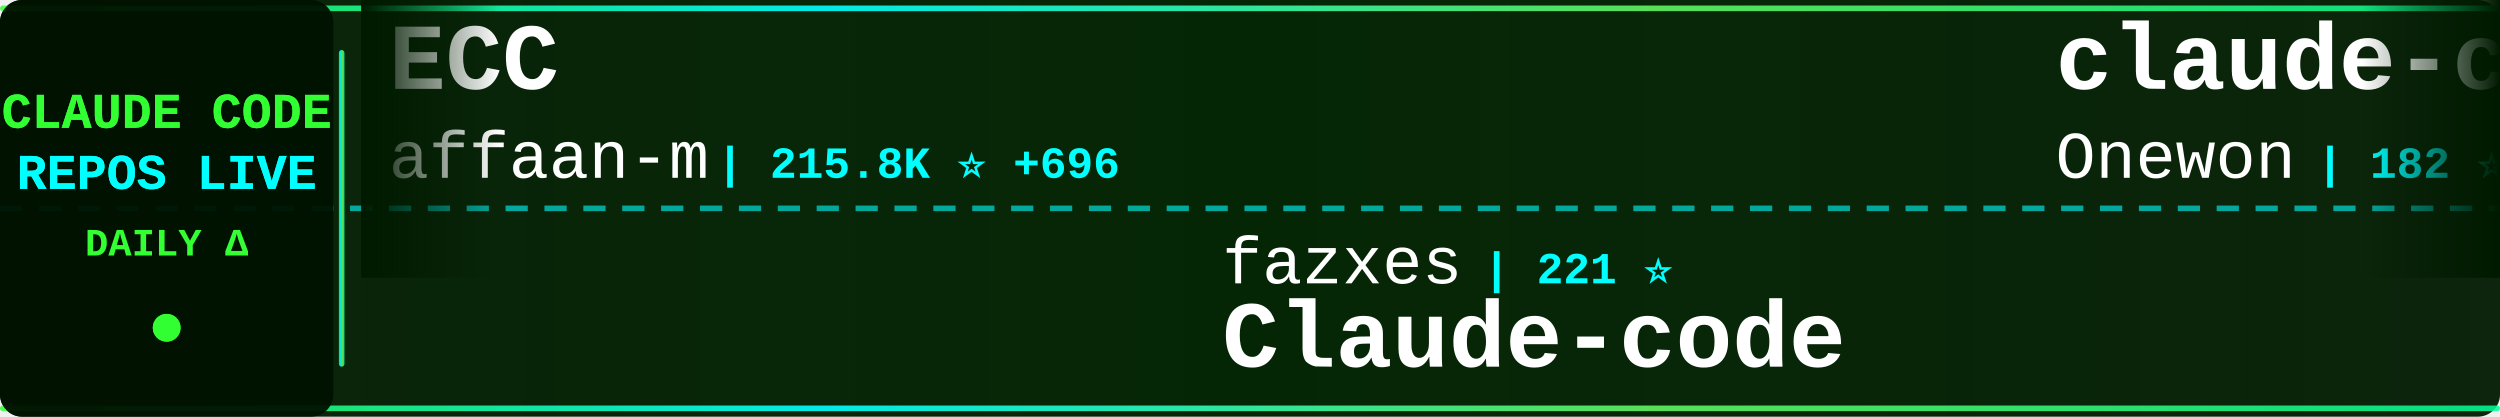
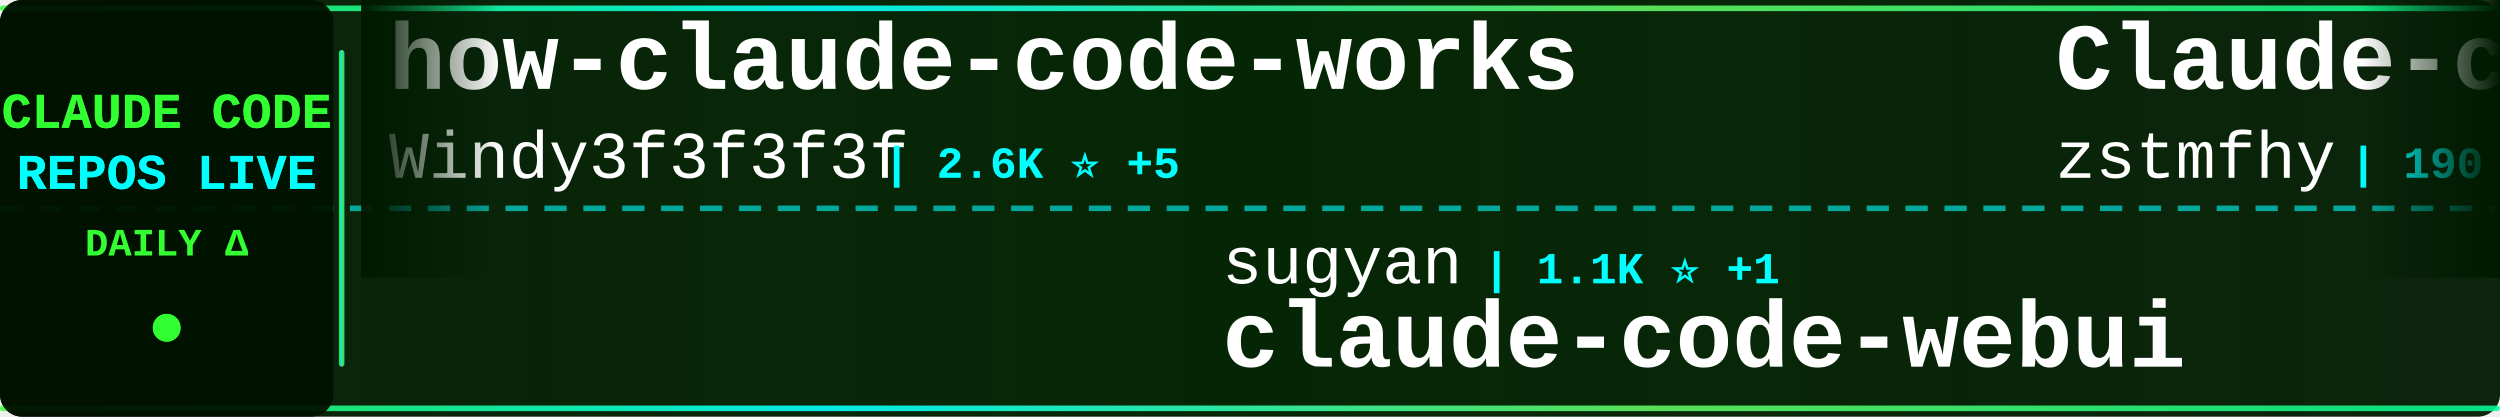
<svg xmlns="http://www.w3.org/2000/svg" width="900" height="150">
  <defs>
    <linearGradient id="tickerBg" x1="0%" y1="0%" x2="100%" y2="0%">
      <stop offset="0%" style="stop-color:#001a00;stop-opacity:0.95" />
      <stop offset="50%" style="stop-color:#002200;stop-opacity:0.98" />
      <stop offset="100%" style="stop-color:#001a00;stop-opacity:0.95" />
    </linearGradient>
    <linearGradient id="borderGrad" x1="0%" y1="0%" x2="100%" y2="0%">
      <stop offset="0%" style="stop-color:#33ff33;stop-opacity:0.85">
        <animate attributeName="stop-opacity" values="0.85;1;0.85" dur="2s" repeatCount="indefinite" />
      </stop>
      <stop offset="33%" style="stop-color:#00ffff;stop-opacity:0.9">
        <animate attributeName="stop-opacity" values="0.9;1;0.9" dur="2.2s" repeatCount="indefinite" />
      </stop>
      <stop offset="66%" style="stop-color:#66ff66;stop-opacity:0.85">
        <animate attributeName="stop-opacity" values="0.85;1;0.85" dur="1.8s" repeatCount="indefinite" />
      </stop>
      <stop offset="100%" style="stop-color:#00ff99;stop-opacity:0.85">
        <animate attributeName="stop-opacity" values="0.85;1;0.85" dur="2s" repeatCount="indefinite" />
      </stop>
    </linearGradient>
    <filter id="textGlow">
      <feGaussianBlur stdDeviation="0.1" result="coloredBlur" />
      <feMerge>
        <feMergeNode in="coloredBlur" />
        <feMergeNode in="SourceGraphic" />
      </feMerge>
    </filter>
    <filter id="metricGlow">
      <feGaussianBlur stdDeviation="0.2" result="coloredBlur" />
      <feMerge>
        <feMergeNode in="coloredBlur" />
        <feMergeNode in="SourceGraphic" />
      </feMerge>
    </filter>
    <linearGradient id="leftFade" x1="0%" y1="0%" x2="100%" y2="0%">
      <stop offset="0%" style="stop-color:#001a00;stop-opacity:1" />
      <stop offset="100%" style="stop-color:#001a00;stop-opacity:0" />
    </linearGradient>
    <linearGradient id="rightFade" x1="0%" y1="0%" x2="100%" y2="0%">
      <stop offset="0%" style="stop-color:#001a00;stop-opacity:0" />
      <stop offset="100%" style="stop-color:#001a00;stop-opacity:1" />
    </linearGradient>
  </defs>
  <rect width="900" height="150" fill="url(#tickerBg)" rx="8" />
  <rect x="0" y="2" width="900" height="2" fill="url(#borderGrad)" rx="1" />
  <rect x="0" y="146" width="900" height="2" fill="url(#borderGrad)" rx="1" />
  <line x1="0" y1="75" x2="900" y2="75" stroke="#00ffff" stroke-width="2" stroke-dasharray="8 6" opacity="0.6" />
  <rect x="0" y="0" width="120" height="150" fill="#001100" opacity="0.95" rx="8" />
  <text x="60" y="46" font-family="'Courier New', monospace" font-size="18" font-weight="bold" fill="#33ff33" text-anchor="middle" filter="url(#textGlow)">
    CLAUDE CODE
  </text>
  <text x="60" y="68" font-family="'Courier New', monospace" font-size="18" font-weight="bold" fill="#00ffff" text-anchor="middle" filter="url(#textGlow)">
    REPOS LIVE
  </text>
  <text x="60" y="92" font-family="'Courier New', monospace" font-size="14" font-weight="bold" fill="#33ff33" text-anchor="middle">
    DAILY Δ
  </text>
  <circle cx="60" cy="118" r="5" fill="#33ff33" filter="url(#metricGlow)">
    <animate attributeName="r" values="4;6;4" dur="1.5s" repeatCount="indefinite" />
    <animate attributeName="opacity" values="0.6;1;0.6" dur="1.5s" repeatCount="indefinite" />
  </circle>
  <rect x="122" y="18" width="2" height="114" fill="url(#borderGrad)" rx="1" />
  <clipPath id="tickerClip">
    <rect x="130" y="0" width="770" height="150" />
  </clipPath>
  <g clip-path="url(#tickerClip)">
    <g id="tickerItems">
      <animateTransform attributeName="transform" attributeType="XML" type="translate" from="0 0" to="-3000 0" dur="54s" repeatCount="indefinite" />
      <g transform="translate(0, 0)">
-         <text x="140" y="32" font-family="'Courier New', monospace" font-size="34" font-weight="bold" fill="#ffffff">ECC</text>
-         <text x="140" y="64" font-family="'Courier New', monospace" font-size="24" font-weight="normal" fill="#ffffff" opacity="1.0">affaan-m</text>
-         <text x="258" y="64" font-family="'Courier New', monospace" font-size="16" font-weight="bold" fill="#00ffff"> | 215.8K ⭐ +696</text>
+         <text x="140" y="32" font-family="'Courier New', monospace" font-size="34" font-weight="bold" fill="#ffffff">how-claude-code-works</text>
+         <text x="140" y="64" font-family="'Courier New', monospace" font-size="24" font-weight="normal" fill="#ffffff" opacity="1.0">Windy3f3f3f3f</text>
+         <text x="318" y="64" font-family="'Courier New', monospace" font-size="16" font-weight="bold" fill="#00ffff"> | 2.6K ⭐ +5</text>
      </g>
      <g transform="translate(300, 0)">
-         <text x="140" y="102" font-family="'Courier New', monospace" font-size="24" font-weight="normal" fill="#ffffff" opacity="1.0">fazxes</text>
-         <text x="234" y="102" font-family="'Courier New', monospace" font-size="16" font-weight="bold" fill="#00ffff"> | 221 ⭐</text>
-         <text x="140" y="132" font-family="'Courier New', monospace" font-size="34" font-weight="bold" fill="#ffffff">Claude-code</text>
+         <text x="140" y="102" font-family="'Courier New', monospace" font-size="24" font-weight="normal" fill="#ffffff" opacity="1.0">sugyan</text>
+         <text x="234" y="102" font-family="'Courier New', monospace" font-size="16" font-weight="bold" fill="#00ffff"> | 1.1K ⭐ +1</text>
+         <text x="140" y="132" font-family="'Courier New', monospace" font-size="34" font-weight="bold" fill="#ffffff">claude-code-webui</text>
      </g>
      <g transform="translate(600, 0)">
-         <text x="140" y="32" font-family="'Courier New', monospace" font-size="34" font-weight="bold" fill="#ffffff">claude-code</text>
-         <text x="140" y="64" font-family="'Courier New', monospace" font-size="24" font-weight="normal" fill="#ffffff" opacity="1.0">Onewon</text>
-         <text x="234" y="64" font-family="'Courier New', monospace" font-size="16" font-weight="bold" fill="#00ffff"> | 182 ⭐</text>
+         <text x="140" y="32" font-family="'Courier New', monospace" font-size="34" font-weight="bold" fill="#ffffff">Claude-code</text>
+         <text x="140" y="64" font-family="'Courier New', monospace" font-size="24" font-weight="normal" fill="#ffffff" opacity="1.0">zstmfhy</text>
+         <text x="246" y="64" font-family="'Courier New', monospace" font-size="16" font-weight="bold" fill="#00ffff"> | 190 ⭐</text>
      </g>
      <g transform="translate(900, 0)">
+         <text x="140" y="102" font-family="'Courier New', monospace" font-size="24" font-weight="normal" fill="#ffffff" opacity="1.0">chauncygu</text>
+         <text x="270" y="102" font-family="'Courier New', monospace" font-size="16" font-weight="bold" fill="#00ffff"> | 2.6K ⭐ +8</text>
+         <text x="140" y="132" font-family="'Courier New', monospace" font-size="34" font-weight="bold" fill="#ffffff">collection-claude-code-s...</text>
+       </g>
+       <g transform="translate(1200, 0)">
+         <text x="140" y="32" font-family="'Courier New', monospace" font-size="34" font-weight="bold" fill="#ffffff">claude-code-guide</text>
+         <text x="140" y="64" font-family="'Courier New', monospace" font-size="24" font-weight="normal" fill="#ffffff" opacity="1.0">zebbern</text>
+         <text x="246" y="64" font-family="'Courier New', monospace" font-size="16" font-weight="bold" fill="#00ffff"> | 4.3K ⭐ +5</text>
+       </g>
+       <g transform="translate(1500, 0)">
+         <text x="140" y="102" font-family="'Courier New', monospace" font-size="24" font-weight="normal" fill="#ffffff" opacity="1.0">LING71671</text>
+         <text x="270" y="102" font-family="'Courier New', monospace" font-size="16" font-weight="bold" fill="#00ffff"> | 888 ⭐ +2</text>
+         <text x="140" y="132" font-family="'Courier New', monospace" font-size="34" font-weight="bold" fill="#ffffff">Open-ClaudeCode</text>
+       </g>
+       <g transform="translate(1800, 0)">
+         <text x="140" y="32" font-family="'Courier New', monospace" font-size="34" font-weight="bold" fill="#ffffff">claude-code-hub</text>
+         <text x="140" y="64" font-family="'Courier New', monospace" font-size="24" font-weight="normal" fill="#ffffff" opacity="1.0">ding113</text>
+         <text x="246" y="64" font-family="'Courier New', monospace" font-size="16" font-weight="bold" fill="#00ffff"> | 3.1K ⭐ +15</text>
+       </g>
+       <g transform="translate(2100, 0)">
+         <text x="140" y="102" font-family="'Courier New', monospace" font-size="24" font-weight="normal" fill="#ffffff" opacity="1.0">diet103</text>
+         <text x="246" y="102" font-family="'Courier New', monospace" font-size="16" font-weight="bold" fill="#00ffff"> | 9.7K ⭐ +3</text>
+         <text x="140" y="132" font-family="'Courier New', monospace" font-size="34" font-weight="bold" fill="#ffffff">claude-code-infrastructu...</text>
+       </g>
+       <g transform="translate(2400, 0)">
+         <text x="140" y="32" font-family="'Courier New', monospace" font-size="34" font-weight="bold" fill="#ffffff">claude_code_src</text>
+         <text x="140" y="64" font-family="'Courier New', monospace" font-size="24" font-weight="normal" fill="#ffffff" opacity="1.0">ponponon</text>
+         <text x="258" y="64" font-family="'Courier New', monospace" font-size="16" font-weight="bold" fill="#00ffff"> | 2.3K ⭐ +1</text>
+       </g>
+       <g transform="translate(2700, 0)">
        <text x="140" y="102" font-family="'Courier New', monospace" font-size="24" font-weight="normal" fill="#ffffff" opacity="1.0">RichardAtCT</text>
        <text x="294" y="102" font-family="'Courier New', monospace" font-size="16" font-weight="bold" fill="#00ffff"> | 2.7K ⭐ +2</text>
        <text x="140" y="132" font-family="'Courier New', monospace" font-size="34" font-weight="bold" fill="#ffffff">claude-code-telegram</text>
      </g>
-       <g transform="translate(1200, 0)">
-         <text x="140" y="32" font-family="'Courier New', monospace" font-size="34" font-weight="bold" fill="#ffffff">claude-code-webui</text>
-         <text x="140" y="64" font-family="'Courier New', monospace" font-size="24" font-weight="normal" fill="#ffffff" opacity="1.0">sugyan</text>
-         <text x="234" y="64" font-family="'Courier New', monospace" font-size="16" font-weight="bold" fill="#00ffff"> | 1.1K ⭐ +1</text>
-       </g>
-       <g transform="translate(1500, 0)">
-         <text x="140" y="102" font-family="'Courier New', monospace" font-size="24" font-weight="normal" fill="#ffffff" opacity="1.0">777genius</text>
-         <text x="270" y="102" font-family="'Courier New', monospace" font-size="16" font-weight="bold" fill="#00ffff"> | 916 ⭐ +1</text>
-         <text x="140" y="132" font-family="'Courier New', monospace" font-size="34" font-weight="bold" fill="#ffffff">claude-code-source-code</text>
-       </g>
-       <g transform="translate(1800, 0)">
-         <text x="140" y="32" font-family="'Courier New', monospace" font-size="34" font-weight="bold" fill="#ffffff">claude-code-reverse</text>
-         <text x="140" y="64" font-family="'Courier New', monospace" font-size="24" font-weight="normal" fill="#ffffff" opacity="1.0">Yuyz0112</text>
-         <text x="258" y="64" font-family="'Courier New', monospace" font-size="16" font-weight="bold" fill="#00ffff"> | 2.4K ⭐</text>
-       </g>
-       <g transform="translate(2100, 0)">
-         <text x="140" y="102" font-family="'Courier New', monospace" font-size="24" font-weight="normal" fill="#ffffff" opacity="1.0">chauncygu</text>
-         <text x="270" y="102" font-family="'Courier New', monospace" font-size="16" font-weight="bold" fill="#00ffff"> | 2.6K ⭐ +9</text>
-         <text x="140" y="132" font-family="'Courier New', monospace" font-size="34" font-weight="bold" fill="#ffffff">collection-claude-code-s...</text>
-       </g>
-       <g transform="translate(2400, 0)">
-         <text x="140" y="32" font-family="'Courier New', monospace" font-size="34" font-weight="bold" fill="#ffffff">claude_code_src</text>
-         <text x="140" y="64" font-family="'Courier New', monospace" font-size="24" font-weight="normal" fill="#ffffff" opacity="1.0">ponponon</text>
-         <text x="258" y="64" font-family="'Courier New', monospace" font-size="16" font-weight="bold" fill="#00ffff"> | 2.3K ⭐ +2</text>
-       </g>
-       <g transform="translate(2700, 0)">
-         <text x="140" y="102" font-family="'Courier New', monospace" font-size="24" font-weight="normal" fill="#ffffff" opacity="1.0">VineeTagarwaL-code</text>
-         <text x="378" y="102" font-family="'Courier New', monospace" font-size="16" font-weight="bold" fill="#00ffff"> | 276 ⭐</text>
-         <text x="140" y="132" font-family="'Courier New', monospace" font-size="34" font-weight="bold" fill="#ffffff">claude-code</text>
-       </g>
      <g transform="translate(3000, 0)">
-         <text x="140" y="32" font-family="'Courier New', monospace" font-size="34" font-weight="bold" fill="#ffffff">ECC</text>
-         <text x="140" y="64" font-family="'Courier New', monospace" font-size="24" font-weight="normal" fill="#ffffff" opacity="1.0">affaan-m</text>
-         <text x="258" y="64" font-family="'Courier New', monospace" font-size="16" font-weight="bold" fill="#00ffff"> | 215.8K ⭐ +696</text>
+         <text x="140" y="32" font-family="'Courier New', monospace" font-size="34" font-weight="bold" fill="#ffffff">how-claude-code-works</text>
+         <text x="140" y="64" font-family="'Courier New', monospace" font-size="24" font-weight="normal" fill="#ffffff" opacity="1.0">Windy3f3f3f3f</text>
+         <text x="318" y="64" font-family="'Courier New', monospace" font-size="16" font-weight="bold" fill="#00ffff"> | 2.6K ⭐ +5</text>
      </g>
      <g transform="translate(3300, 0)">
-         <text x="140" y="102" font-family="'Courier New', monospace" font-size="24" font-weight="normal" fill="#ffffff" opacity="1.0">fazxes</text>
-         <text x="234" y="102" font-family="'Courier New', monospace" font-size="16" font-weight="bold" fill="#00ffff"> | 221 ⭐</text>
-         <text x="140" y="132" font-family="'Courier New', monospace" font-size="34" font-weight="bold" fill="#ffffff">Claude-code</text>
+         <text x="140" y="102" font-family="'Courier New', monospace" font-size="24" font-weight="normal" fill="#ffffff" opacity="1.0">sugyan</text>
+         <text x="234" y="102" font-family="'Courier New', monospace" font-size="16" font-weight="bold" fill="#00ffff"> | 1.1K ⭐ +1</text>
+         <text x="140" y="132" font-family="'Courier New', monospace" font-size="34" font-weight="bold" fill="#ffffff">claude-code-webui</text>
      </g>
      <g transform="translate(3600, 0)">
-         <text x="140" y="32" font-family="'Courier New', monospace" font-size="34" font-weight="bold" fill="#ffffff">claude-code</text>
-         <text x="140" y="64" font-family="'Courier New', monospace" font-size="24" font-weight="normal" fill="#ffffff" opacity="1.0">Onewon</text>
-         <text x="234" y="64" font-family="'Courier New', monospace" font-size="16" font-weight="bold" fill="#00ffff"> | 182 ⭐</text>
+         <text x="140" y="32" font-family="'Courier New', monospace" font-size="34" font-weight="bold" fill="#ffffff">Claude-code</text>
+         <text x="140" y="64" font-family="'Courier New', monospace" font-size="24" font-weight="normal" fill="#ffffff" opacity="1.0">zstmfhy</text>
+         <text x="246" y="64" font-family="'Courier New', monospace" font-size="16" font-weight="bold" fill="#00ffff"> | 190 ⭐</text>
      </g>
      <g transform="translate(3900, 0)">
-         <text x="140" y="102" font-family="'Courier New', monospace" font-size="24" font-weight="normal" fill="#ffffff" opacity="1.0">RichardAtCT</text>
-         <text x="294" y="102" font-family="'Courier New', monospace" font-size="16" font-weight="bold" fill="#00ffff"> | 2.7K ⭐ +2</text>
-         <text x="140" y="132" font-family="'Courier New', monospace" font-size="34" font-weight="bold" fill="#ffffff">claude-code-telegram</text>
+         <text x="140" y="102" font-family="'Courier New', monospace" font-size="24" font-weight="normal" fill="#ffffff" opacity="1.0">chauncygu</text>
+         <text x="270" y="102" font-family="'Courier New', monospace" font-size="16" font-weight="bold" fill="#00ffff"> | 2.6K ⭐ +8</text>
+         <text x="140" y="132" font-family="'Courier New', monospace" font-size="34" font-weight="bold" fill="#ffffff">collection-claude-code-s...</text>
      </g>
    </g>
  </g>
  <rect x="130" y="0" width="50" height="100" fill="url(#leftFade)" />
  <rect x="850" y="0" width="50" height="100" fill="url(#rightFade)" />
</svg>
